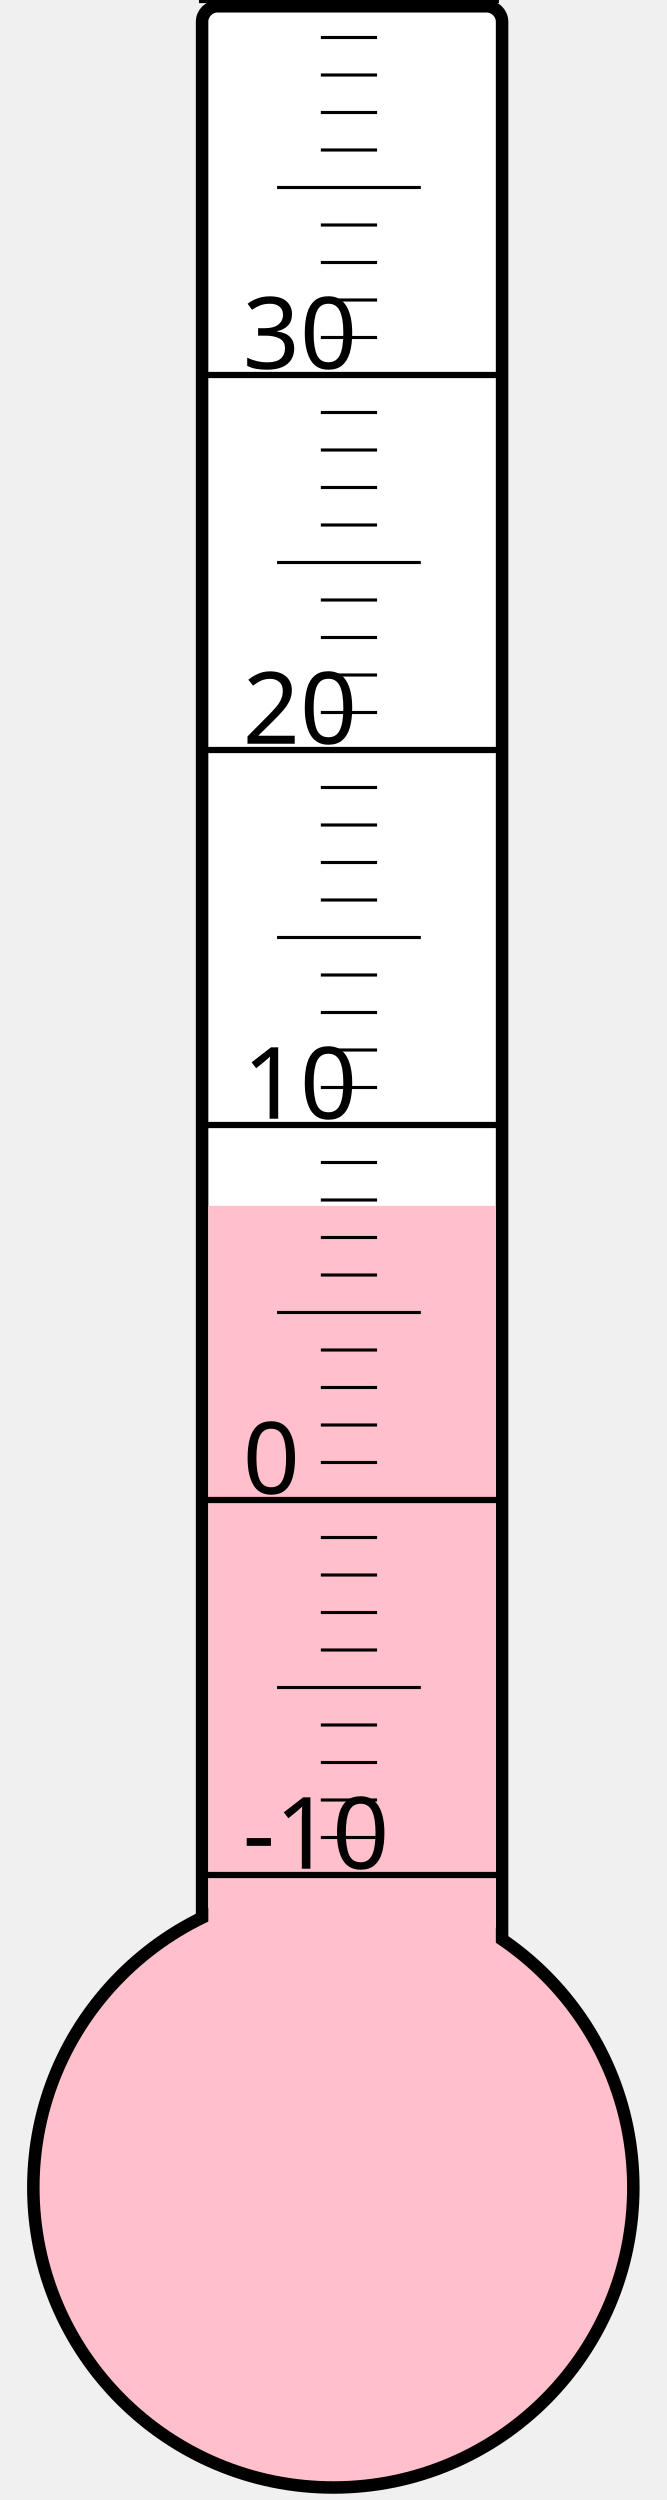
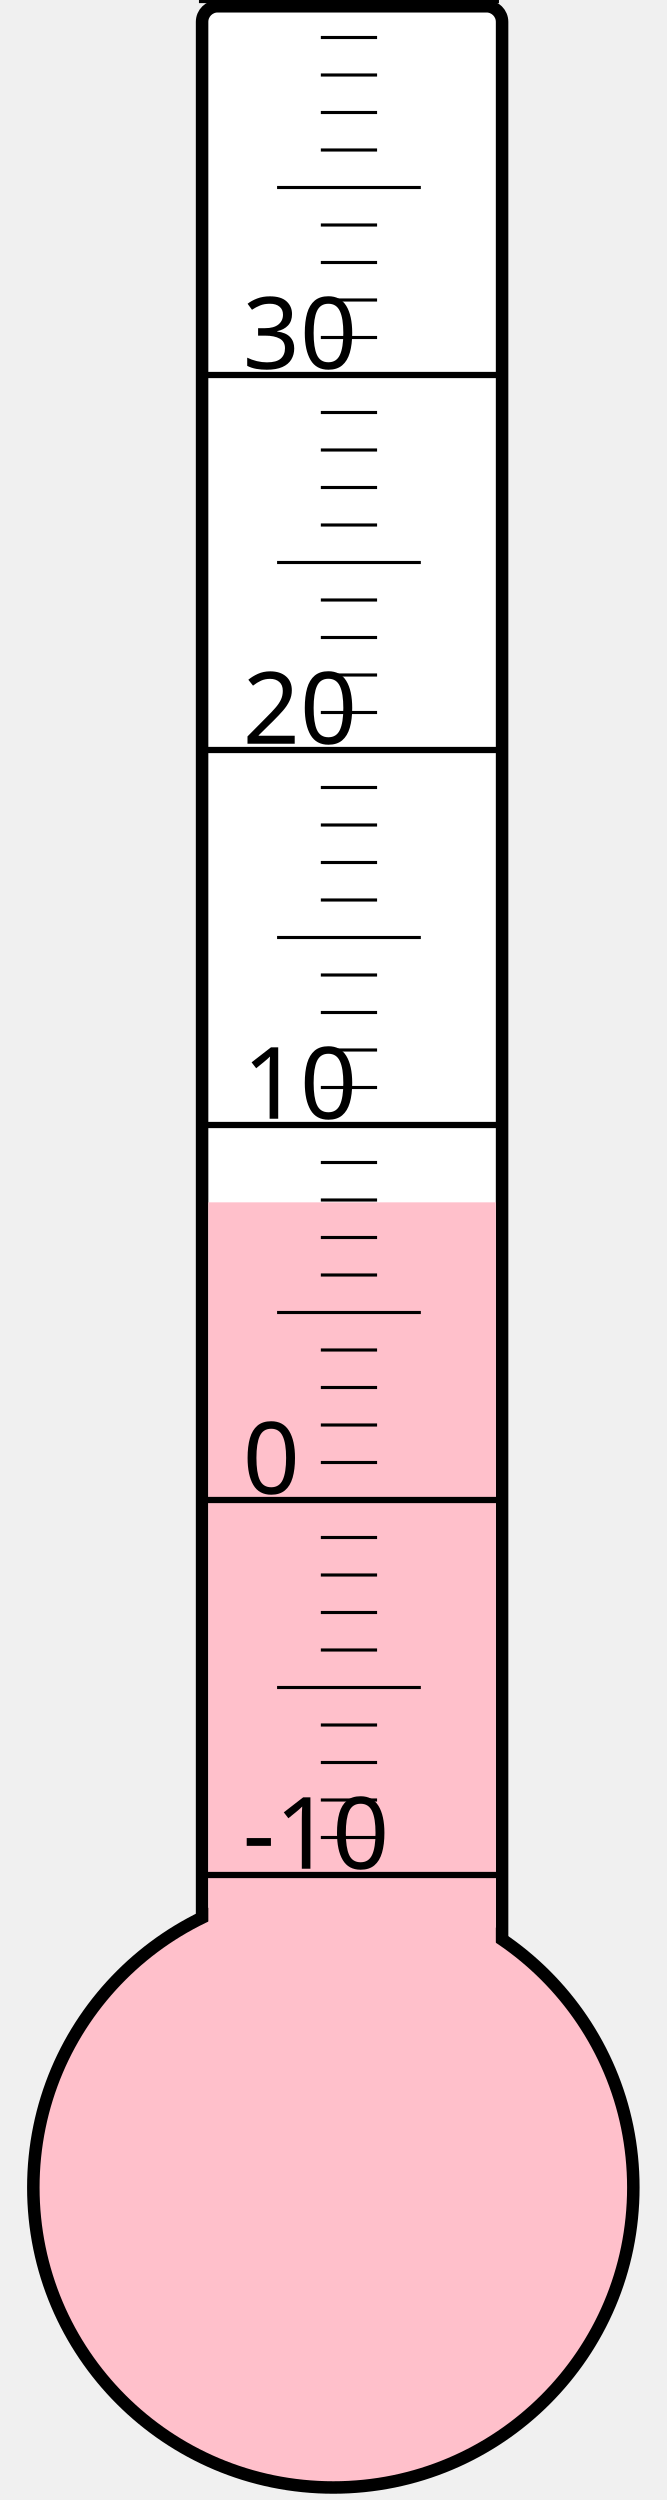
<svg xmlns="http://www.w3.org/2000/svg" width="40px" height="150px" viewBox="0 0 200 800">
  <rect width="200" height="800" x="0" y="0" style="fill: #ffffeb; fill-opacity: 0;" />
  <rect width="96" height="680" x="58" y="2" rx="5" ry="5" style="fill: white; fill-opacity: 1; stroke: black; stroke-width: 4;" />
  <circle cx="100" cy="700" r="96" style="fill: pink; stroke: black; stroke-width: 4;" />
-   <rect width="92" height="314.125" x="60" y="385.875" style="fill: pink; fill-opacity: 1; stroke-width: 0;" />
+   <rect width="92" height="315.25" x="60" y="384.75" style="fill: pink; fill-opacity: 1; stroke-width: 0;" />
  <text x="71" y="598" style="font-family: sans-serif; font-size: 24pt;">-10</text>
  <text x="71" y="478" style="font-family: sans-serif; font-size: 24pt;">0</text>
  <text x="71" y="358" style="font-family: sans-serif; font-size: 24pt;">10</text>
  <text x="71" y="238" style="font-family: sans-serif; font-size: 24pt;">20</text>
  <text x="71" y="118" style="font-family: sans-serif; font-size: 24pt;">30</text>
  <g style="stroke: black;">
    <line x1="57" y1="600" x2="153" y2="600" style="stroke-width: 2;" />
    <line x1="96" y1="588" x2="114" y2="588" style="stroke-width: 1;" />
    <line x1="96" y1="576" x2="114" y2="576" style="stroke-width: 1;" />
    <line x1="96" y1="564" x2="114" y2="564" style="stroke-width: 1;" />
    <line x1="96" y1="552" x2="114" y2="552" style="stroke-width: 1;" />
    <line x1="82" y1="540" x2="128" y2="540" style="stroke-width: 1;" />
    <line x1="96" y1="528" x2="114" y2="528" style="stroke-width: 1;" />
    <line x1="96" y1="516" x2="114" y2="516" style="stroke-width: 1;" />
    <line x1="96" y1="504" x2="114" y2="504" style="stroke-width: 1;" />
    <line x1="96" y1="492" x2="114" y2="492" style="stroke-width: 1;" />
    <line x1="57" y1="480" x2="153" y2="480" style="stroke-width: 2;" />
    <line x1="96" y1="468" x2="114" y2="468" style="stroke-width: 1;" />
    <line x1="96" y1="456" x2="114" y2="456" style="stroke-width: 1;" />
    <line x1="96" y1="444" x2="114" y2="444" style="stroke-width: 1;" />
    <line x1="96" y1="432" x2="114" y2="432" style="stroke-width: 1;" />
    <line x1="82" y1="420" x2="128" y2="420" style="stroke-width: 1;" />
    <line x1="96" y1="408" x2="114" y2="408" style="stroke-width: 1;" />
    <line x1="96" y1="396" x2="114" y2="396" style="stroke-width: 1;" />
    <line x1="96" y1="384" x2="114" y2="384" style="stroke-width: 1;" />
    <line x1="96" y1="372" x2="114" y2="372" style="stroke-width: 1;" />
    <line x1="57" y1="360" x2="153" y2="360" style="stroke-width: 2;" />
    <line x1="96" y1="348" x2="114" y2="348" style="stroke-width: 1;" />
    <line x1="96" y1="336" x2="114" y2="336" style="stroke-width: 1;" />
    <line x1="96" y1="324" x2="114" y2="324" style="stroke-width: 1;" />
    <line x1="96" y1="312" x2="114" y2="312" style="stroke-width: 1;" />
    <line x1="82" y1="300" x2="128" y2="300" style="stroke-width: 1;" />
    <line x1="96" y1="288" x2="114" y2="288" style="stroke-width: 1;" />
    <line x1="96" y1="276" x2="114" y2="276" style="stroke-width: 1;" />
    <line x1="96" y1="264" x2="114" y2="264" style="stroke-width: 1;" />
    <line x1="96" y1="252" x2="114" y2="252" style="stroke-width: 1;" />
    <line x1="57" y1="240" x2="153" y2="240" style="stroke-width: 2;" />
    <line x1="96" y1="228" x2="114" y2="228" style="stroke-width: 1;" />
    <line x1="96" y1="216" x2="114" y2="216" style="stroke-width: 1;" />
    <line x1="96" y1="204" x2="114" y2="204" style="stroke-width: 1;" />
    <line x1="96" y1="192" x2="114" y2="192" style="stroke-width: 1;" />
    <line x1="82" y1="180" x2="128" y2="180" style="stroke-width: 1;" />
    <line x1="96" y1="168" x2="114" y2="168" style="stroke-width: 1;" />
    <line x1="96" y1="156" x2="114" y2="156" style="stroke-width: 1;" />
    <line x1="96" y1="144" x2="114" y2="144" style="stroke-width: 1;" />
    <line x1="96" y1="132" x2="114" y2="132" style="stroke-width: 1;" />
    <line x1="57" y1="120" x2="153" y2="120" style="stroke-width: 2;" />
    <line x1="96" y1="108" x2="114" y2="108" style="stroke-width: 1;" />
    <line x1="96" y1="96" x2="114" y2="96" style="stroke-width: 1;" />
    <line x1="96" y1="84" x2="114" y2="84" style="stroke-width: 1;" />
    <line x1="96" y1="72" x2="114" y2="72" style="stroke-width: 1;" />
    <line x1="82" y1="60" x2="128" y2="60" style="stroke-width: 1;" />
    <line x1="96" y1="48" x2="114" y2="48" style="stroke-width: 1;" />
    <line x1="96" y1="36" x2="114" y2="36" style="stroke-width: 1;" />
    <line x1="96" y1="24" x2="114" y2="24" style="stroke-width: 1;" />
    <line x1="96" y1="12" x2="114" y2="12" style="stroke-width: 1;" />
    <line x1="57" y1="0" x2="153" y2="0" style="stroke-width: 2;" />
  </g>
</svg>
